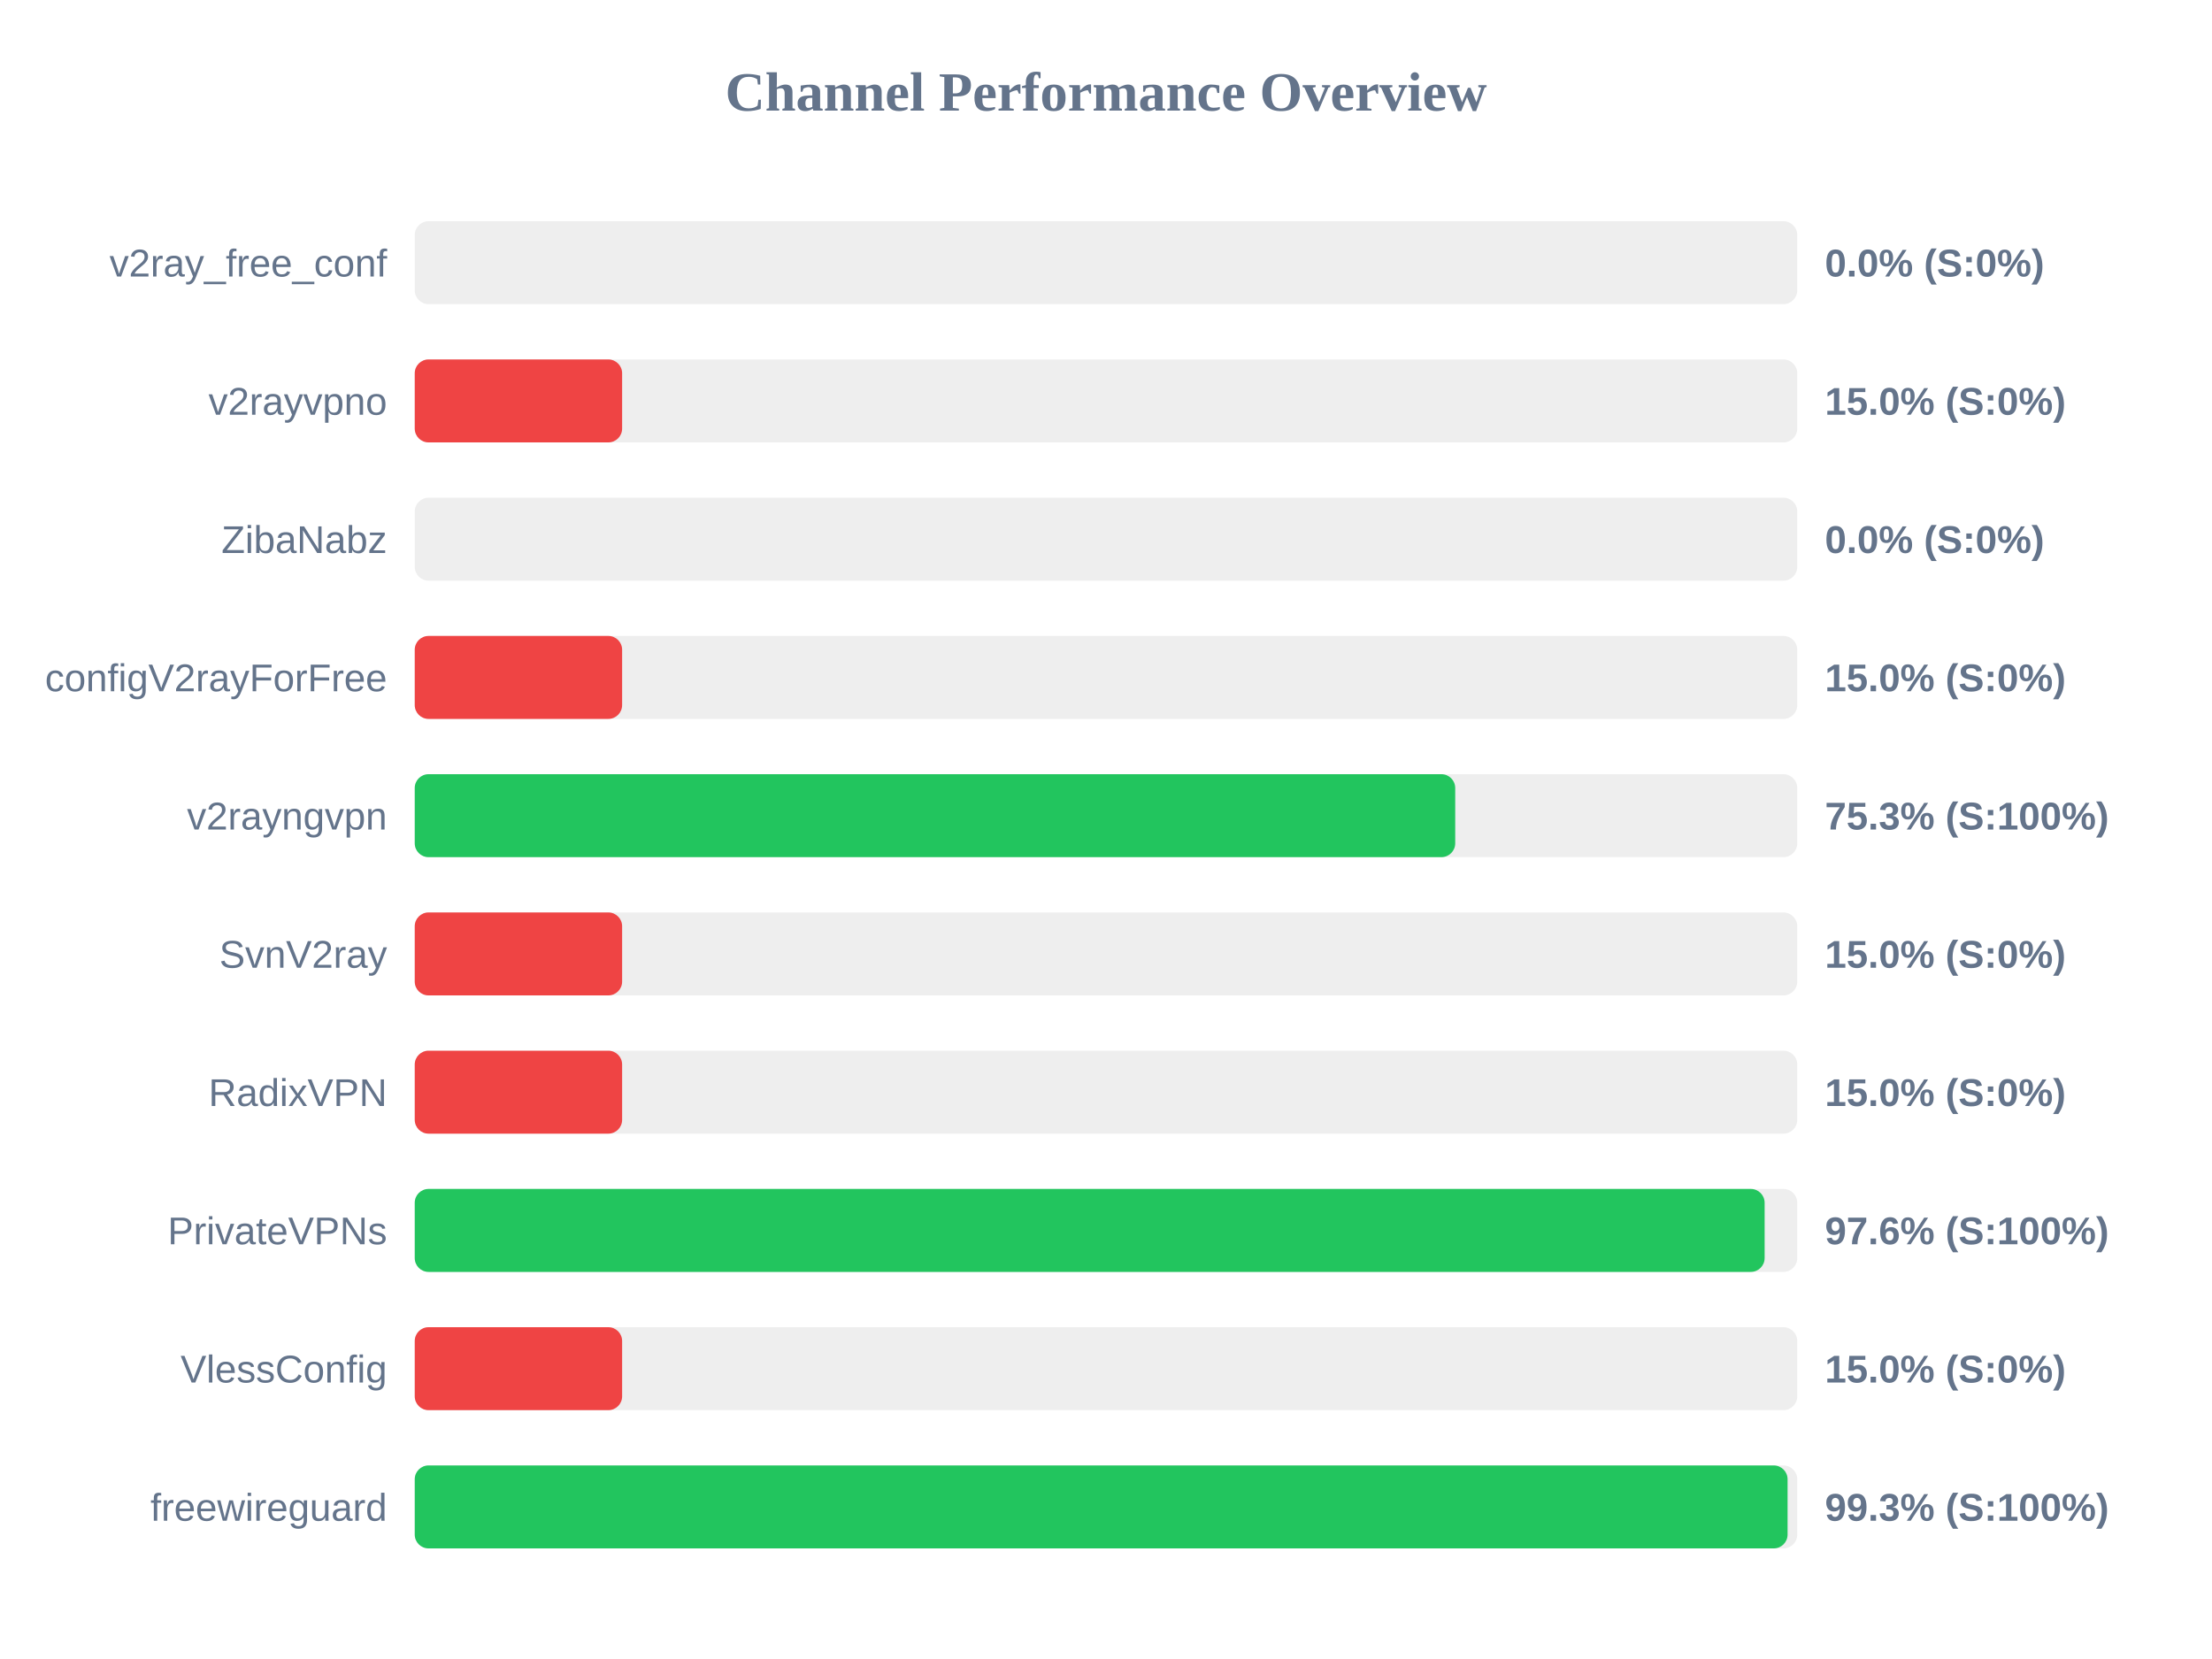
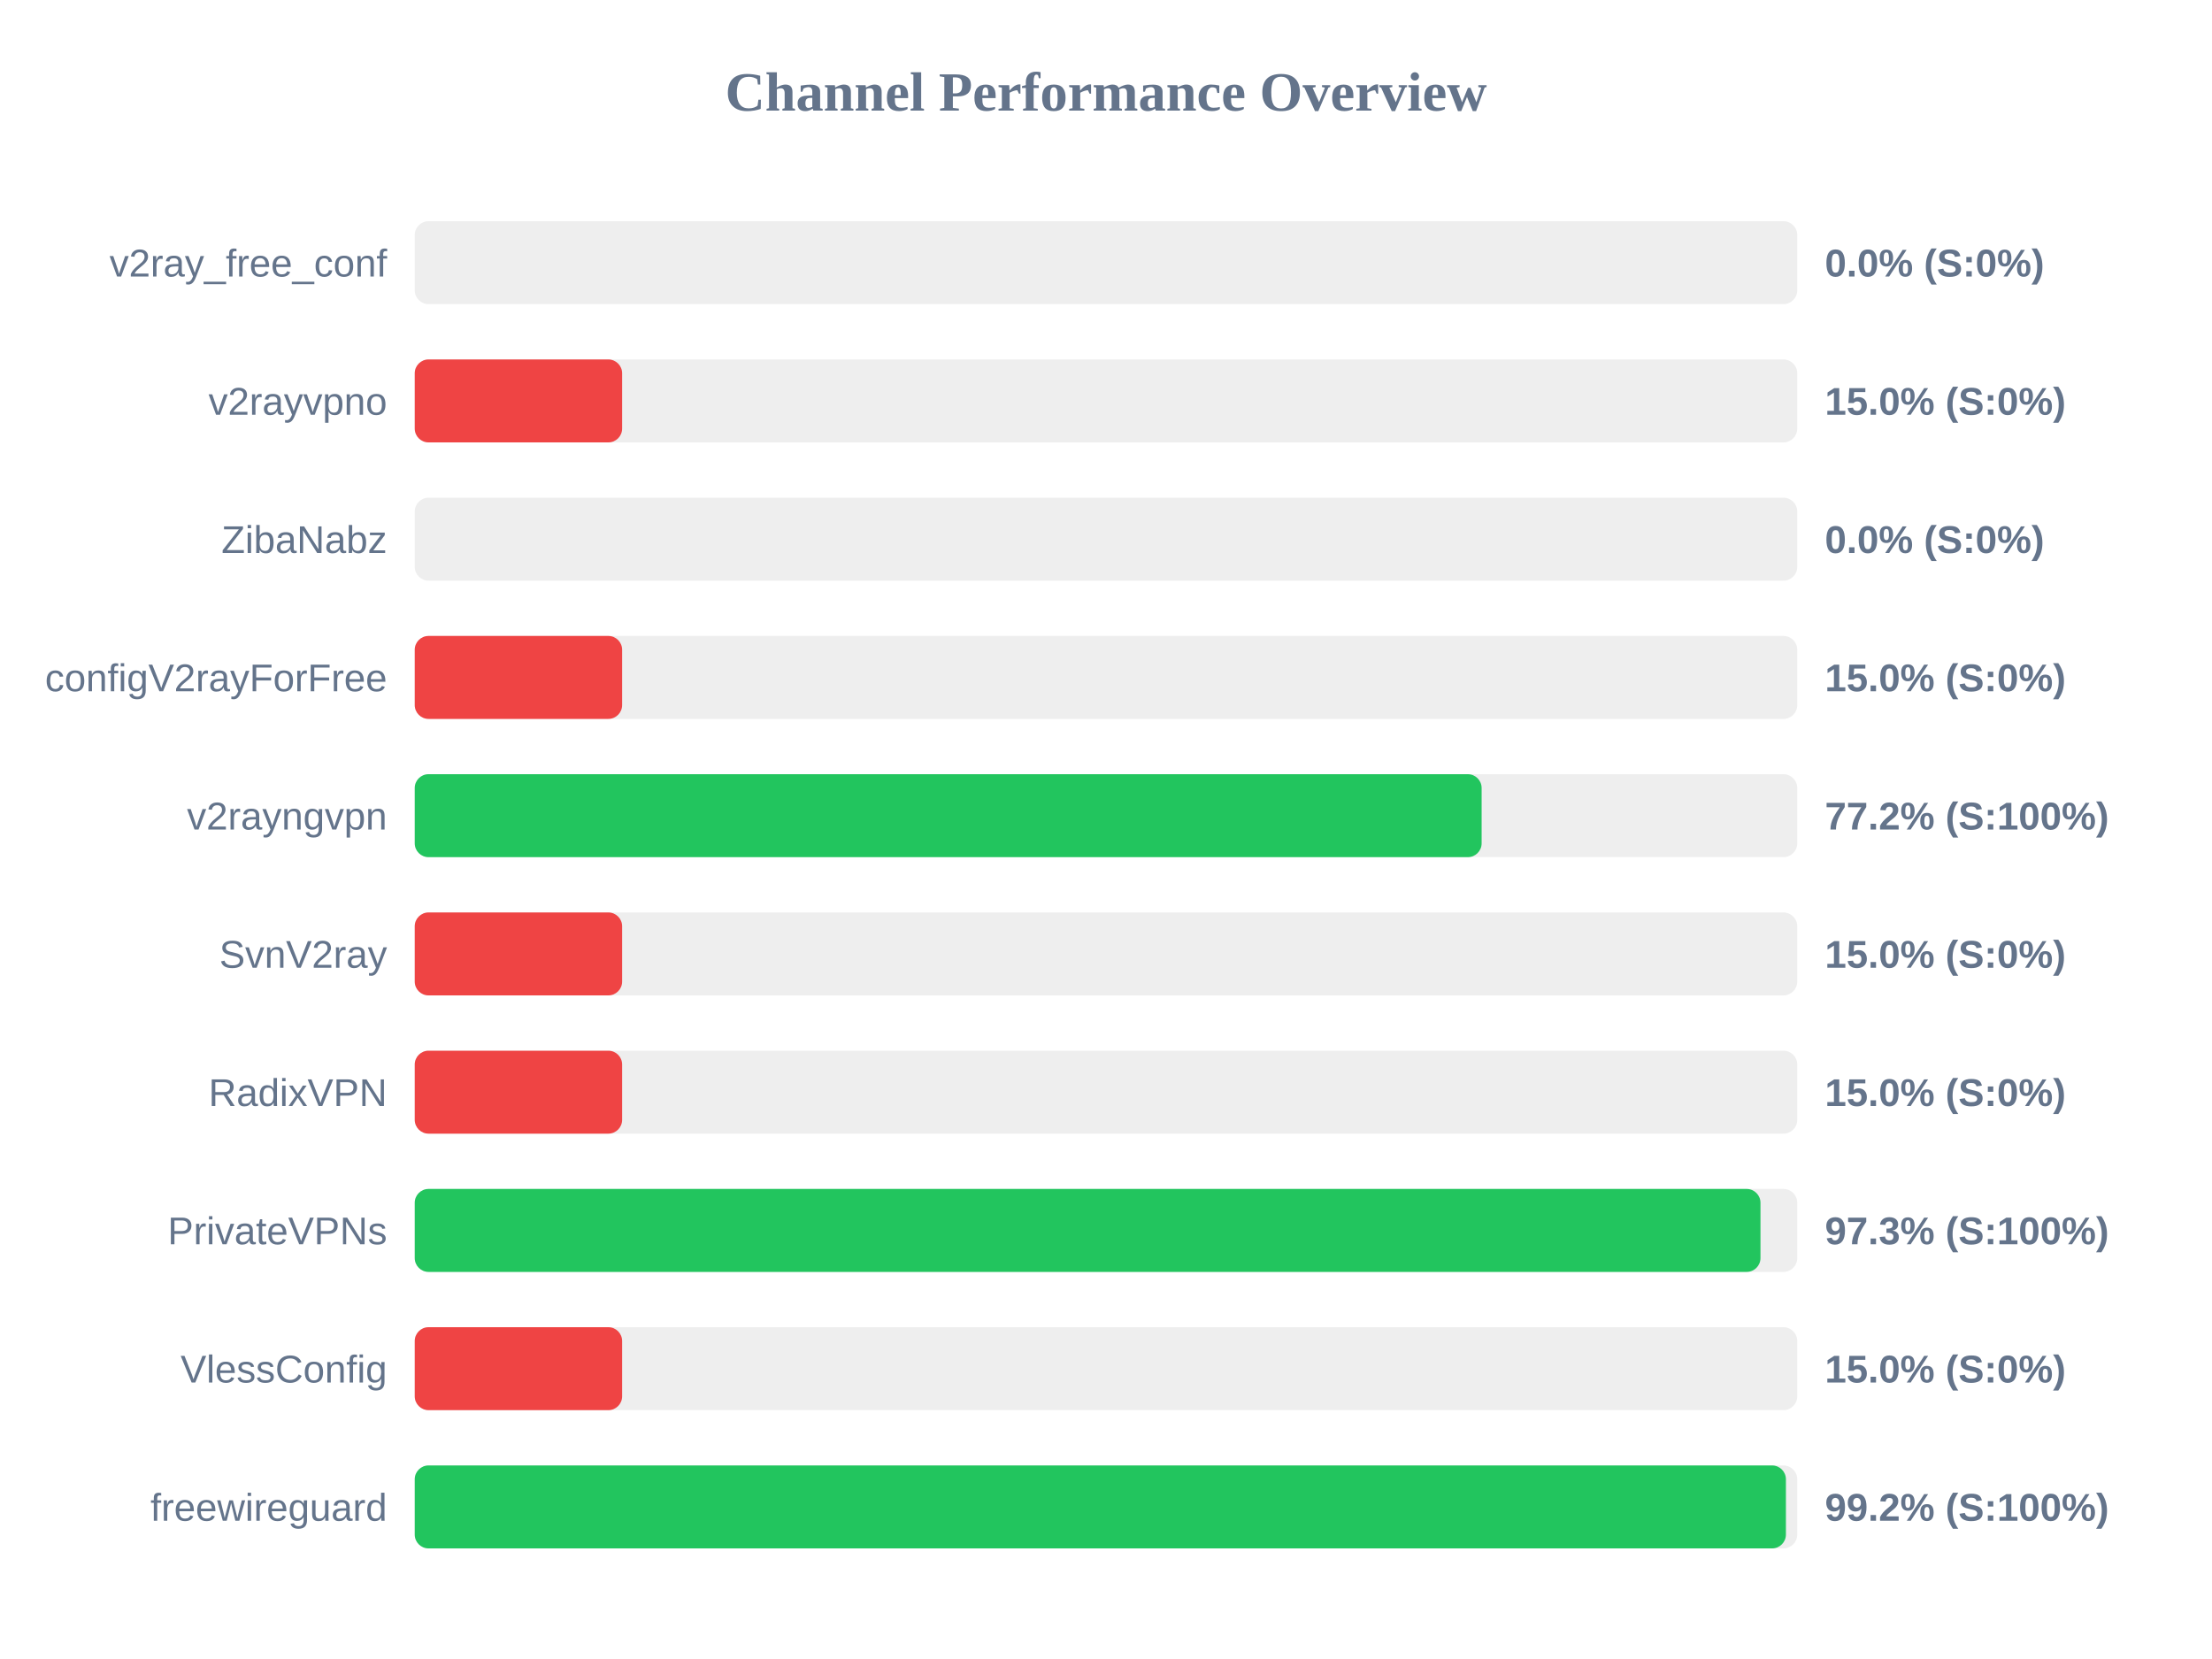
<svg xmlns="http://www.w3.org/2000/svg" width="800" height="600" version="1.1">
  <style>
        .row { font: 14px Arial; fill: #64748b; }
        .score { font: bold 14px Arial; fill: #64748b; }
    </style>
  <text x="400" y="40" text-anchor="middle" font-size="20px" font-weight="bold" fill="#64748b">Channel Performance Overview</text>
  <rect x="150" y="80" width="500" height="30" fill="#eee" rx="5" />
  <rect x="150" y="80" width="0.0" height="30" fill="#ef4444" rx="5" />
  <text x="140" y="100" text-anchor="end" class="row">v2ray_free_conf</text>
  <text x="660" y="100" text-anchor="start" class="score">0.0% (S:0%)</text>
  <rect x="150" y="130" width="500" height="30" fill="#eee" rx="5" />
  <rect x="150" y="130" width="75.0" height="30" fill="#ef4444" rx="5" />
  <text x="140" y="150" text-anchor="end" class="row">v2rayvpno</text>
  <text x="660" y="150" text-anchor="start" class="score">15.0% (S:0%)</text>
  <rect x="150" y="180" width="500" height="30" fill="#eee" rx="5" />
  <rect x="150" y="180" width="0.0" height="30" fill="#ef4444" rx="5" />
  <text x="140" y="200" text-anchor="end" class="row">ZibaNabz</text>
  <text x="660" y="200" text-anchor="start" class="score">0.0% (S:0%)</text>
  <rect x="150" y="230" width="500" height="30" fill="#eee" rx="5" />
  <rect x="150" y="230" width="75.0" height="30" fill="#ef4444" rx="5" />
  <text x="140" y="250" text-anchor="end" class="row">configV2rayForFree</text>
  <text x="660" y="250" text-anchor="start" class="score">15.0% (S:0%)</text>
  <rect x="150" y="280" width="500" height="30" fill="#eee" rx="5" />
-   <rect x="150" y="280" width="376.3" height="30" fill="#22c55e" rx="5" />
+   <rect x="150" y="280" width="385.85" height="30" fill="#22c55e" rx="5" />
  <text x="140" y="300" text-anchor="end" class="row">v2rayngvpn</text>
-   <text x="660" y="300" text-anchor="start" class="score">75.3% (S:100%)</text>
+   <text x="660" y="300" text-anchor="start" class="score">77.2% (S:100%)</text>
  <rect x="150" y="330" width="500" height="30" fill="#eee" rx="5" />
  <rect x="150" y="330" width="75.0" height="30" fill="#ef4444" rx="5" />
  <text x="140" y="350" text-anchor="end" class="row">SvnV2ray</text>
  <text x="660" y="350" text-anchor="start" class="score">15.0% (S:0%)</text>
  <rect x="150" y="380" width="500" height="30" fill="#eee" rx="5" />
  <rect x="150" y="380" width="75.0" height="30" fill="#ef4444" rx="5" />
  <text x="140" y="400" text-anchor="end" class="row">RadixVPN</text>
  <text x="660" y="400" text-anchor="start" class="score">15.0% (S:0%)</text>
  <rect x="150" y="430" width="500" height="30" fill="#eee" rx="5" />
-   <rect x="150" y="430" width="488.2" height="30" fill="#22c55e" rx="5" />
+   <rect x="150" y="430" width="486.7" height="30" fill="#22c55e" rx="5" />
  <text x="140" y="450" text-anchor="end" class="row">PrivateVPNs</text>
-   <text x="660" y="450" text-anchor="start" class="score">97.6% (S:100%)</text>
+   <text x="660" y="450" text-anchor="start" class="score">97.3% (S:100%)</text>
  <rect x="150" y="480" width="500" height="30" fill="#eee" rx="5" />
  <rect x="150" y="480" width="75.0" height="30" fill="#ef4444" rx="5" />
  <text x="140" y="500" text-anchor="end" class="row">VlessConfig</text>
  <text x="660" y="500" text-anchor="start" class="score">15.0% (S:0%)</text>
  <rect x="150" y="530" width="500" height="30" fill="#eee" rx="5" />
-   <rect x="150" y="530" width="496.5" height="30" fill="#22c55e" rx="5" />
+   <rect x="150" y="530" width="495.9" height="30" fill="#22c55e" rx="5" />
  <text x="140" y="550" text-anchor="end" class="row">freewireguard</text>
-   <text x="660" y="550" text-anchor="start" class="score">99.3% (S:100%)</text>
+   <text x="660" y="550" text-anchor="start" class="score">99.2% (S:100%)</text>
</svg>
